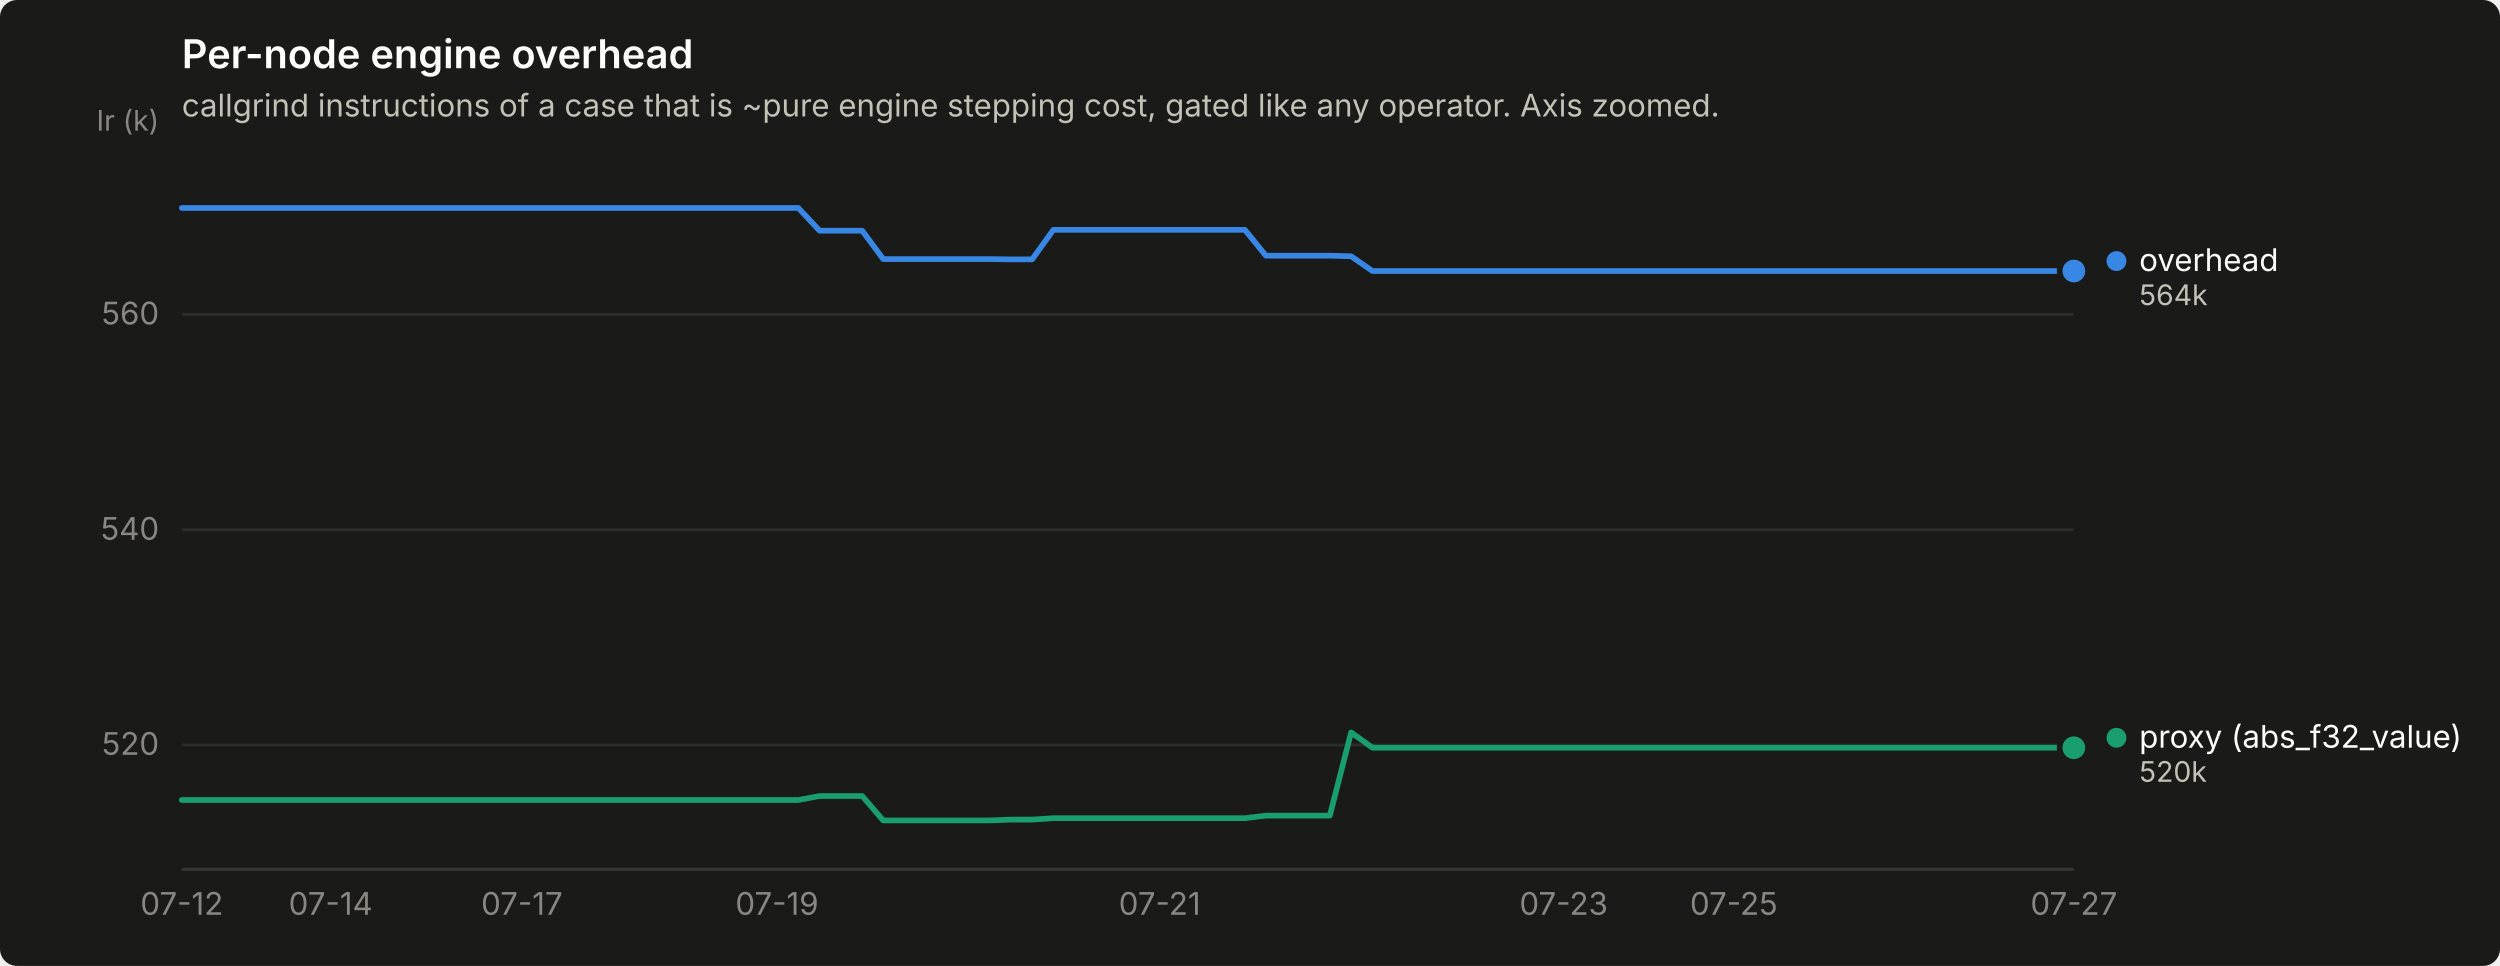
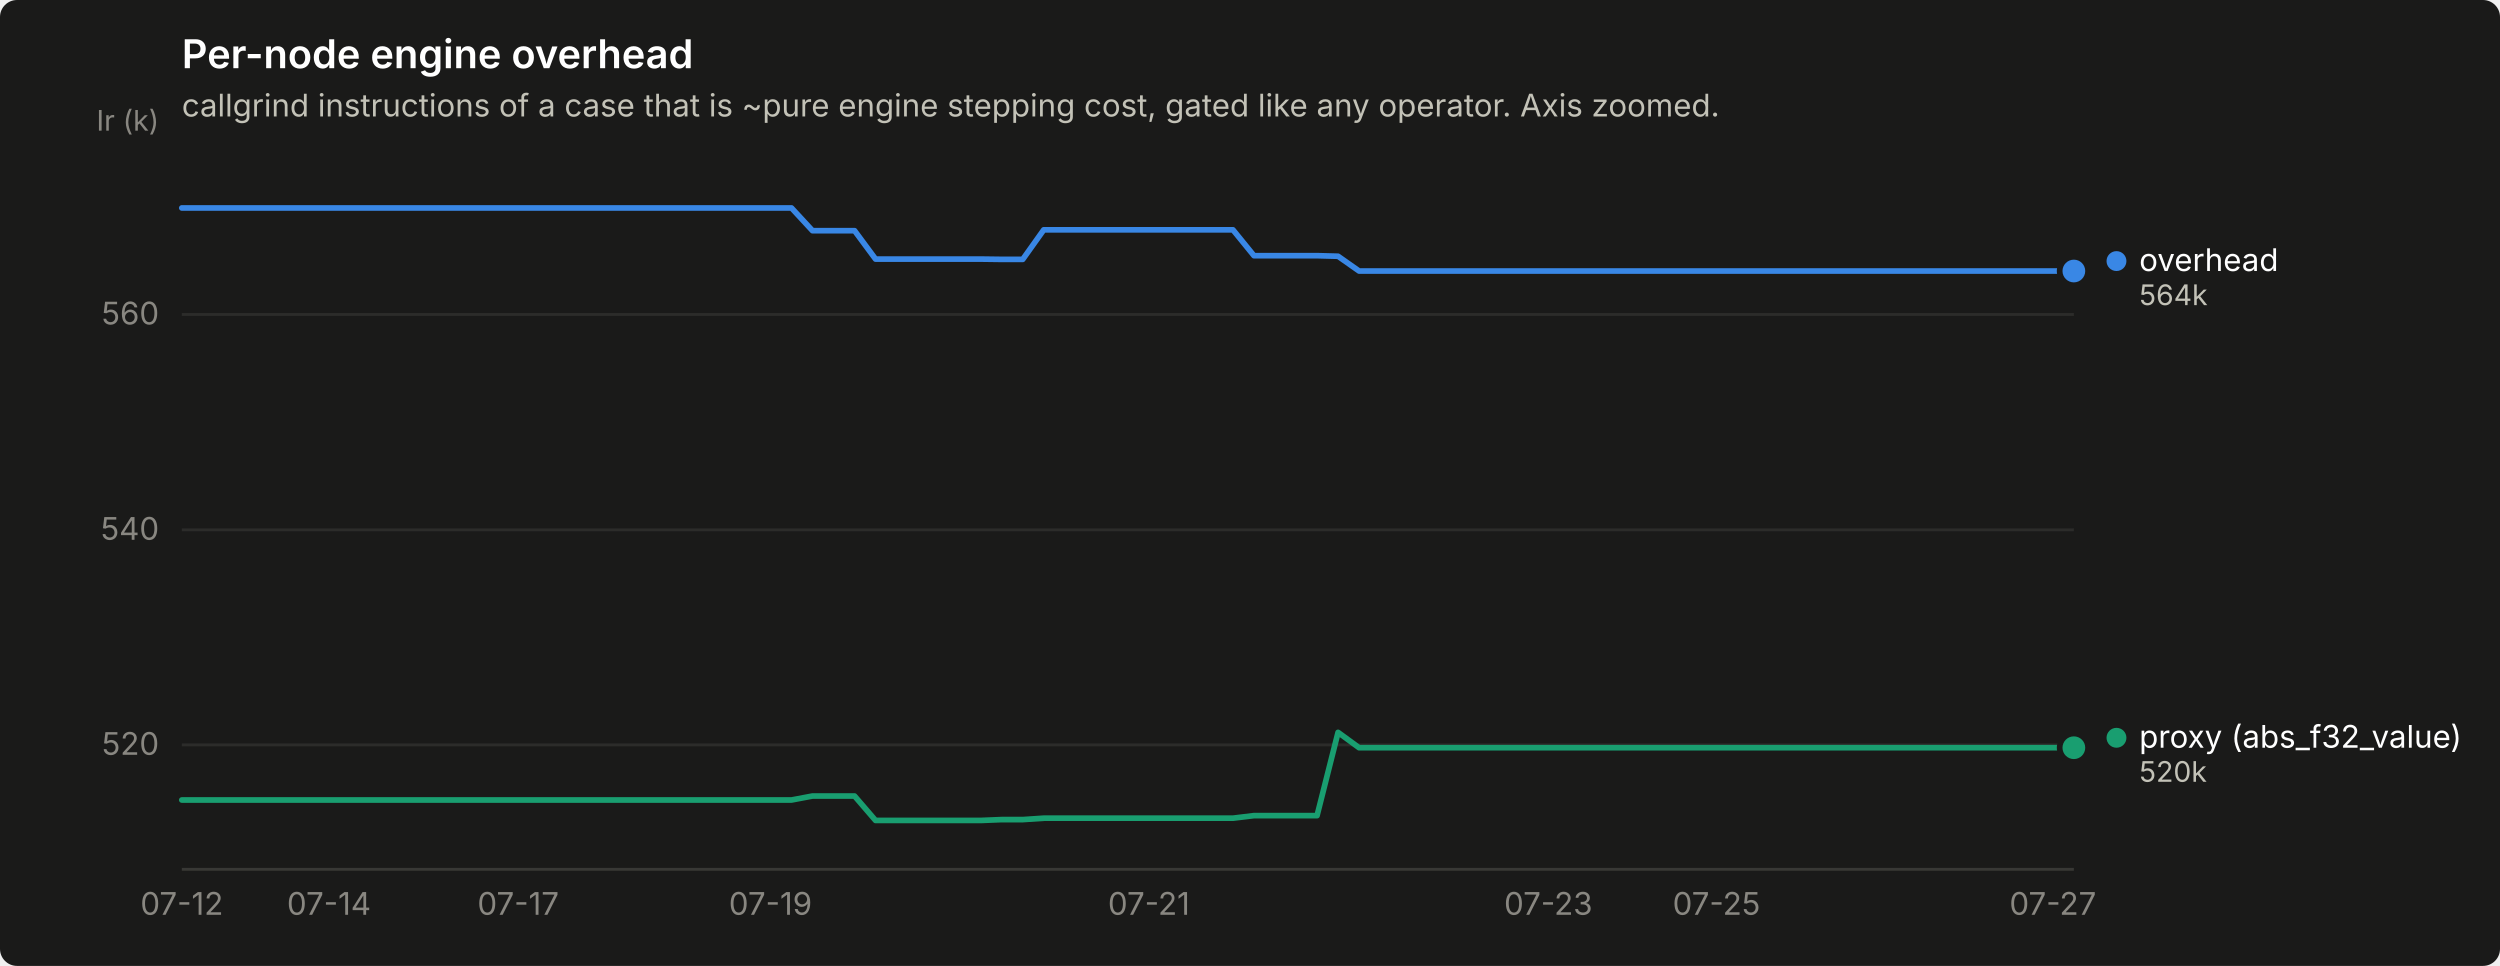
<svg xmlns="http://www.w3.org/2000/svg" width="880" height="340" viewBox="0 0 880 340" role="img" aria-label="Per-node engine overhead">
  <rect width="880" height="340" rx="6" fill="#1a1a19" />
  <text x="64" y="24" font-family="system-ui, -apple-system, &quot;Segoe UI&quot;, sans-serif" font-size="14" font-weight="600" fill="#ffffff">Per-node engine overhead</text>
  <text x="64" y="41" font-family="system-ui, -apple-system, &quot;Segoe UI&quot;, sans-serif" font-size="11" fill="#c3c2b7">callgrind instructions of a case that is ~pure engine stepping cost, gated like any operator. Axis zoomed.</text>
  <line x1="64" y1="262.2" x2="730" y2="262.2" stroke="#2c2c2a" stroke-width="1" />
  <text x="56" y="265.7" text-anchor="end" font-family="system-ui, -apple-system, &quot;Segoe UI&quot;, sans-serif" font-size="11" style="font-variant-numeric: tabular-nums" fill="#898781">520</text>
  <line x1="64" y1="186.5" x2="730" y2="186.5" stroke="#2c2c2a" stroke-width="1" />
  <text x="56" y="190.0" text-anchor="end" font-family="system-ui, -apple-system, &quot;Segoe UI&quot;, sans-serif" font-size="11" style="font-variant-numeric: tabular-nums" fill="#898781">540</text>
  <line x1="64" y1="110.7" x2="730" y2="110.7" stroke="#2c2c2a" stroke-width="1" />
  <text x="56" y="114.2" text-anchor="end" font-family="system-ui, -apple-system, &quot;Segoe UI&quot;, sans-serif" font-size="11" style="font-variant-numeric: tabular-nums" fill="#898781">560</text>
  <text x="56" y="46" text-anchor="end" font-family="system-ui, -apple-system, &quot;Segoe UI&quot;, sans-serif" font-size="10" fill="#898781">Ir (k)</text>
  <line x1="64" y1="306" x2="730" y2="306" stroke="#383835" stroke-width="1" />
  <text x="64.0" y="322" text-anchor="middle" font-family="system-ui, -apple-system, &quot;Segoe UI&quot;, sans-serif" font-size="11" style="font-variant-numeric: tabular-nums" fill="#898781">07-12</text>
-   <text x="116.4" y="322" text-anchor="middle" font-family="system-ui, -apple-system, &quot;Segoe UI&quot;, sans-serif" font-size="11" style="font-variant-numeric: tabular-nums" fill="#898781">07-14</text>
-   <text x="183.7" y="322" text-anchor="middle" font-family="system-ui, -apple-system, &quot;Segoe UI&quot;, sans-serif" font-size="11" style="font-variant-numeric: tabular-nums" fill="#898781">07-17</text>
-   <text x="273.5" y="322" text-anchor="middle" font-family="system-ui, -apple-system, &quot;Segoe UI&quot;, sans-serif" font-size="11" style="font-variant-numeric: tabular-nums" fill="#898781">07-19</text>
-   <text x="408.2" y="322" text-anchor="middle" font-family="system-ui, -apple-system, &quot;Segoe UI&quot;, sans-serif" font-size="11" style="font-variant-numeric: tabular-nums" fill="#898781">07-21</text>
-   <text x="550.4" y="322" text-anchor="middle" font-family="system-ui, -apple-system, &quot;Segoe UI&quot;, sans-serif" font-size="11" style="font-variant-numeric: tabular-nums" fill="#898781">07-23</text>
-   <text x="610.3" y="322" text-anchor="middle" font-family="system-ui, -apple-system, &quot;Segoe UI&quot;, sans-serif" font-size="11" style="font-variant-numeric: tabular-nums" fill="#898781">07-25</text>
-   <text x="730.0" y="322" text-anchor="middle" font-family="system-ui, -apple-system, &quot;Segoe UI&quot;, sans-serif" font-size="11" style="font-variant-numeric: tabular-nums" fill="#898781">07-27</text>
-   <path d="M64.0,73.2 L71.5,73.2 L79.0,73.2 L86.4,73.2 L93.9,73.2 L101.4,73.2 L108.9,73.2 L116.4,73.2 L123.9,73.2 L131.3,73.2 L138.8,73.2 L146.3,73.2 L153.8,73.2 L161.3,73.2 L168.8,73.2 L176.2,73.2 L183.7,73.2 L191.2,73.2 L198.7,73.2 L206.2,73.2 L213.7,73.2 L221.1,73.2 L228.6,73.2 L236.1,73.2 L243.6,73.2 L251.1,73.2 L258.6,73.2 L266.0,73.2 L273.5,73.2 L281.0,73.2 L288.5,81.2 L296.0,81.2 L303.5,81.2 L310.9,91.2 L318.4,91.2 L325.9,91.2 L333.4,91.2 L340.9,91.2 L348.4,91.2 L355.8,91.3 L363.3,91.3 L370.8,80.9 L378.3,80.9 L385.8,80.9 L393.3,80.9 L400.7,80.9 L408.2,80.9 L415.7,80.9 L423.2,80.9 L430.7,80.9 L438.2,80.9 L445.6,90.0 L453.1,90.0 L460.6,90.0 L468.1,90.0 L475.6,90.2 L483.1,95.4 L490.5,95.4 L498.0,95.4 L505.5,95.4 L513.0,95.4 L520.5,95.4 L528.0,95.4 L535.4,95.4 L542.9,95.4 L550.4,95.4 L557.9,95.4 L565.4,95.4 L572.9,95.4 L580.3,95.4 L587.8,95.4 L595.3,95.4 L602.8,95.4 L610.3,95.4 L617.8,95.4 L625.2,95.4 L632.7,95.4 L640.2,95.4 L647.7,95.4 L655.2,95.4 L662.7,95.4 L670.1,95.4 L677.6,95.4 L685.1,95.4 L692.6,95.4 L700.1,95.4 L707.6,95.4 L715.0,95.4 L722.5,95.4 L730.0,95.4" fill="none" stroke="#3987e5" stroke-width="2" stroke-linejoin="round" stroke-linecap="round" />
+   <text x="115.8" y="322" text-anchor="middle" font-family="system-ui, -apple-system, &quot;Segoe UI&quot;, sans-serif" font-size="11" style="font-variant-numeric: tabular-nums" fill="#898781">07-14</text>
+   <text x="182.4" y="322" text-anchor="middle" font-family="system-ui, -apple-system, &quot;Segoe UI&quot;, sans-serif" font-size="11" style="font-variant-numeric: tabular-nums" fill="#898781">07-17</text>
+   <text x="271.2" y="322" text-anchor="middle" font-family="system-ui, -apple-system, &quot;Segoe UI&quot;, sans-serif" font-size="11" style="font-variant-numeric: tabular-nums" fill="#898781">07-19</text>
+   <text x="404.4" y="322" text-anchor="middle" font-family="system-ui, -apple-system, &quot;Segoe UI&quot;, sans-serif" font-size="11" style="font-variant-numeric: tabular-nums" fill="#898781">07-21</text>
+   <text x="545.0" y="322" text-anchor="middle" font-family="system-ui, -apple-system, &quot;Segoe UI&quot;, sans-serif" font-size="11" style="font-variant-numeric: tabular-nums" fill="#898781">07-23</text>
+   <text x="604.2" y="322" text-anchor="middle" font-family="system-ui, -apple-system, &quot;Segoe UI&quot;, sans-serif" font-size="11" style="font-variant-numeric: tabular-nums" fill="#898781">07-25</text>
+   <text x="722.6" y="322" text-anchor="middle" font-family="system-ui, -apple-system, &quot;Segoe UI&quot;, sans-serif" font-size="11" style="font-variant-numeric: tabular-nums" fill="#898781">07-27</text>
+   <path d="M64.0,73.2 L71.4,73.2 L78.8,73.2 L86.2,73.2 L93.6,73.2 L101.0,73.2 L108.4,73.2 L115.8,73.2 L123.2,73.2 L130.6,73.2 L138.0,73.2 L145.4,73.2 L152.8,73.2 L160.2,73.2 L167.6,73.2 L175.0,73.2 L182.4,73.2 L189.8,73.2 L197.2,73.2 L204.6,73.2 L212.0,73.2 L219.4,73.2 L226.8,73.2 L234.2,73.2 L241.6,73.2 L249.0,73.2 L256.4,73.2 L263.8,73.2 L271.2,73.2 L278.6,73.2 L286.0,81.2 L293.4,81.2 L300.8,81.2 L308.2,91.2 L315.6,91.2 L323.0,91.2 L330.4,91.2 L337.8,91.2 L345.2,91.2 L352.6,91.3 L360.0,91.3 L367.4,80.9 L374.8,80.9 L382.2,80.9 L389.6,80.9 L397.0,80.9 L404.4,80.9 L411.8,80.9 L419.2,80.9 L426.6,80.9 L434.0,80.9 L441.4,90.0 L448.8,90.0 L456.2,90.0 L463.6,90.0 L471.0,90.2 L478.4,95.4 L485.8,95.4 L493.2,95.4 L500.6,95.4 L508.0,95.4 L515.4,95.4 L522.8,95.4 L530.2,95.4 L537.6,95.4 L545.0,95.4 L552.4,95.4 L559.8,95.4 L567.2,95.4 L574.6,95.4 L582.0,95.4 L589.4,95.4 L596.8,95.4 L604.2,95.4 L611.6,95.4 L619.0,95.4 L626.4,95.4 L633.8,95.4 L641.2,95.4 L648.6,95.4 L656.0,95.4 L663.4,95.4 L670.8,95.4 L678.2,95.4 L685.6,95.4 L693.0,95.4 L700.4,95.4 L707.8,95.4 L715.2,95.4 L722.6,95.4 L730.0,95.4" fill="none" stroke="#3987e5" stroke-width="2" stroke-linejoin="round" stroke-linecap="round" />
  <circle cx="730.0" cy="95.4" r="6" fill="#1a1a19" />
  <circle cx="730.0" cy="95.4" r="4" fill="#3987e5" />
-   <path d="M64.0,281.6 L71.5,281.6 L79.0,281.6 L86.4,281.6 L93.9,281.6 L101.4,281.6 L108.9,281.6 L116.4,281.6 L123.9,281.6 L131.3,281.6 L138.8,281.6 L146.3,281.6 L153.8,281.6 L161.3,281.6 L168.8,281.6 L176.2,281.6 L183.7,281.6 L191.2,281.6 L198.7,281.6 L206.2,281.6 L213.7,281.6 L221.1,281.6 L228.6,281.6 L236.1,281.6 L243.6,281.6 L251.1,281.6 L258.6,281.6 L266.0,281.6 L273.5,281.6 L281.0,281.6 L288.5,280.2 L296.0,280.2 L303.5,280.2 L310.9,288.8 L318.4,288.8 L325.9,288.8 L333.4,288.8 L340.9,288.8 L348.4,288.8 L355.8,288.5 L363.3,288.5 L370.8,288.0 L378.3,288.0 L385.8,288.0 L393.3,288.0 L400.7,288.0 L408.2,288.0 L415.7,288.0 L423.2,288.0 L430.7,288.0 L438.2,288.0 L445.6,287.1 L453.1,287.1 L460.6,287.1 L468.1,287.1 L475.6,257.8 L483.1,263.2 L490.5,263.2 L498.0,263.2 L505.5,263.2 L513.0,263.2 L520.5,263.2 L528.0,263.2 L535.4,263.2 L542.9,263.2 L550.4,263.2 L557.9,263.2 L565.4,263.2 L572.9,263.2 L580.3,263.2 L587.8,263.2 L595.3,263.2 L602.8,263.2 L610.3,263.2 L617.8,263.2 L625.2,263.2 L632.7,263.2 L640.2,263.2 L647.7,263.2 L655.2,263.2 L662.7,263.2 L670.1,263.2 L677.6,263.2 L685.1,263.2 L692.6,263.2 L700.1,263.2 L707.6,263.2 L715.0,263.2 L722.5,263.2 L730.0,263.2" fill="none" stroke="#199e70" stroke-width="2" stroke-linejoin="round" stroke-linecap="round" />
+   <path d="M64.0,281.6 L71.4,281.6 L78.8,281.6 L86.2,281.6 L93.6,281.6 L101.0,281.6 L108.4,281.6 L115.8,281.6 L123.2,281.6 L130.6,281.6 L138.0,281.6 L145.4,281.6 L152.8,281.6 L160.2,281.6 L167.6,281.6 L175.0,281.6 L182.4,281.6 L189.8,281.6 L197.2,281.6 L204.6,281.6 L212.0,281.6 L219.4,281.6 L226.8,281.6 L234.2,281.6 L241.6,281.6 L249.0,281.6 L256.4,281.6 L263.8,281.6 L271.2,281.6 L278.6,281.6 L286.0,280.2 L293.4,280.2 L300.8,280.2 L308.2,288.8 L315.6,288.8 L323.0,288.8 L330.4,288.8 L337.8,288.8 L345.2,288.8 L352.6,288.5 L360.0,288.5 L367.4,288.0 L374.8,288.0 L382.2,288.0 L389.6,288.0 L397.0,288.0 L404.4,288.0 L411.8,288.0 L419.2,288.0 L426.6,288.0 L434.0,288.0 L441.4,287.1 L448.8,287.1 L456.2,287.1 L463.6,287.1 L471.0,257.8 L478.4,263.2 L485.8,263.2 L493.2,263.2 L500.6,263.2 L508.0,263.2 L515.4,263.2 L522.8,263.2 L530.2,263.2 L537.6,263.2 L545.0,263.2 L552.4,263.2 L559.8,263.2 L567.2,263.2 L574.6,263.2 L582.0,263.2 L589.4,263.2 L596.8,263.2 L604.2,263.2 L611.6,263.2 L619.0,263.2 L626.4,263.2 L633.8,263.2 L641.2,263.2 L648.6,263.2 L656.0,263.2 L663.4,263.2 L670.8,263.2 L678.2,263.2 L685.6,263.2 L693.0,263.2 L700.4,263.2 L707.8,263.2 L715.2,263.2 L722.6,263.2 L730.0,263.2" fill="none" stroke="#199e70" stroke-width="2" stroke-linejoin="round" stroke-linecap="round" />
  <circle cx="730.0" cy="263.2" r="6" fill="#1a1a19" />
  <circle cx="730.0" cy="263.2" r="4" fill="#199e70" />
  <circle cx="745.0" cy="91.9" r="3.5" fill="#3987e5" />
  <text x="753.0" y="95.4" font-family="system-ui, -apple-system, &quot;Segoe UI&quot;, sans-serif" font-size="11" fill="#ffffff">overhead</text>
  <text x="753.0" y="107.4" font-family="system-ui, -apple-system, &quot;Segoe UI&quot;, sans-serif" font-size="10" style="font-variant-numeric: tabular-nums" fill="#c3c2b7">564k</text>
  <circle cx="745.0" cy="259.7" r="3.5" fill="#199e70" />
  <text x="753.0" y="263.2" font-family="system-ui, -apple-system, &quot;Segoe UI&quot;, sans-serif" font-size="11" fill="#ffffff">proxy (abs_f32_value)</text>
  <text x="753.0" y="275.2" font-family="system-ui, -apple-system, &quot;Segoe UI&quot;, sans-serif" font-size="10" style="font-variant-numeric: tabular-nums" fill="#c3c2b7">520k</text>
</svg>
